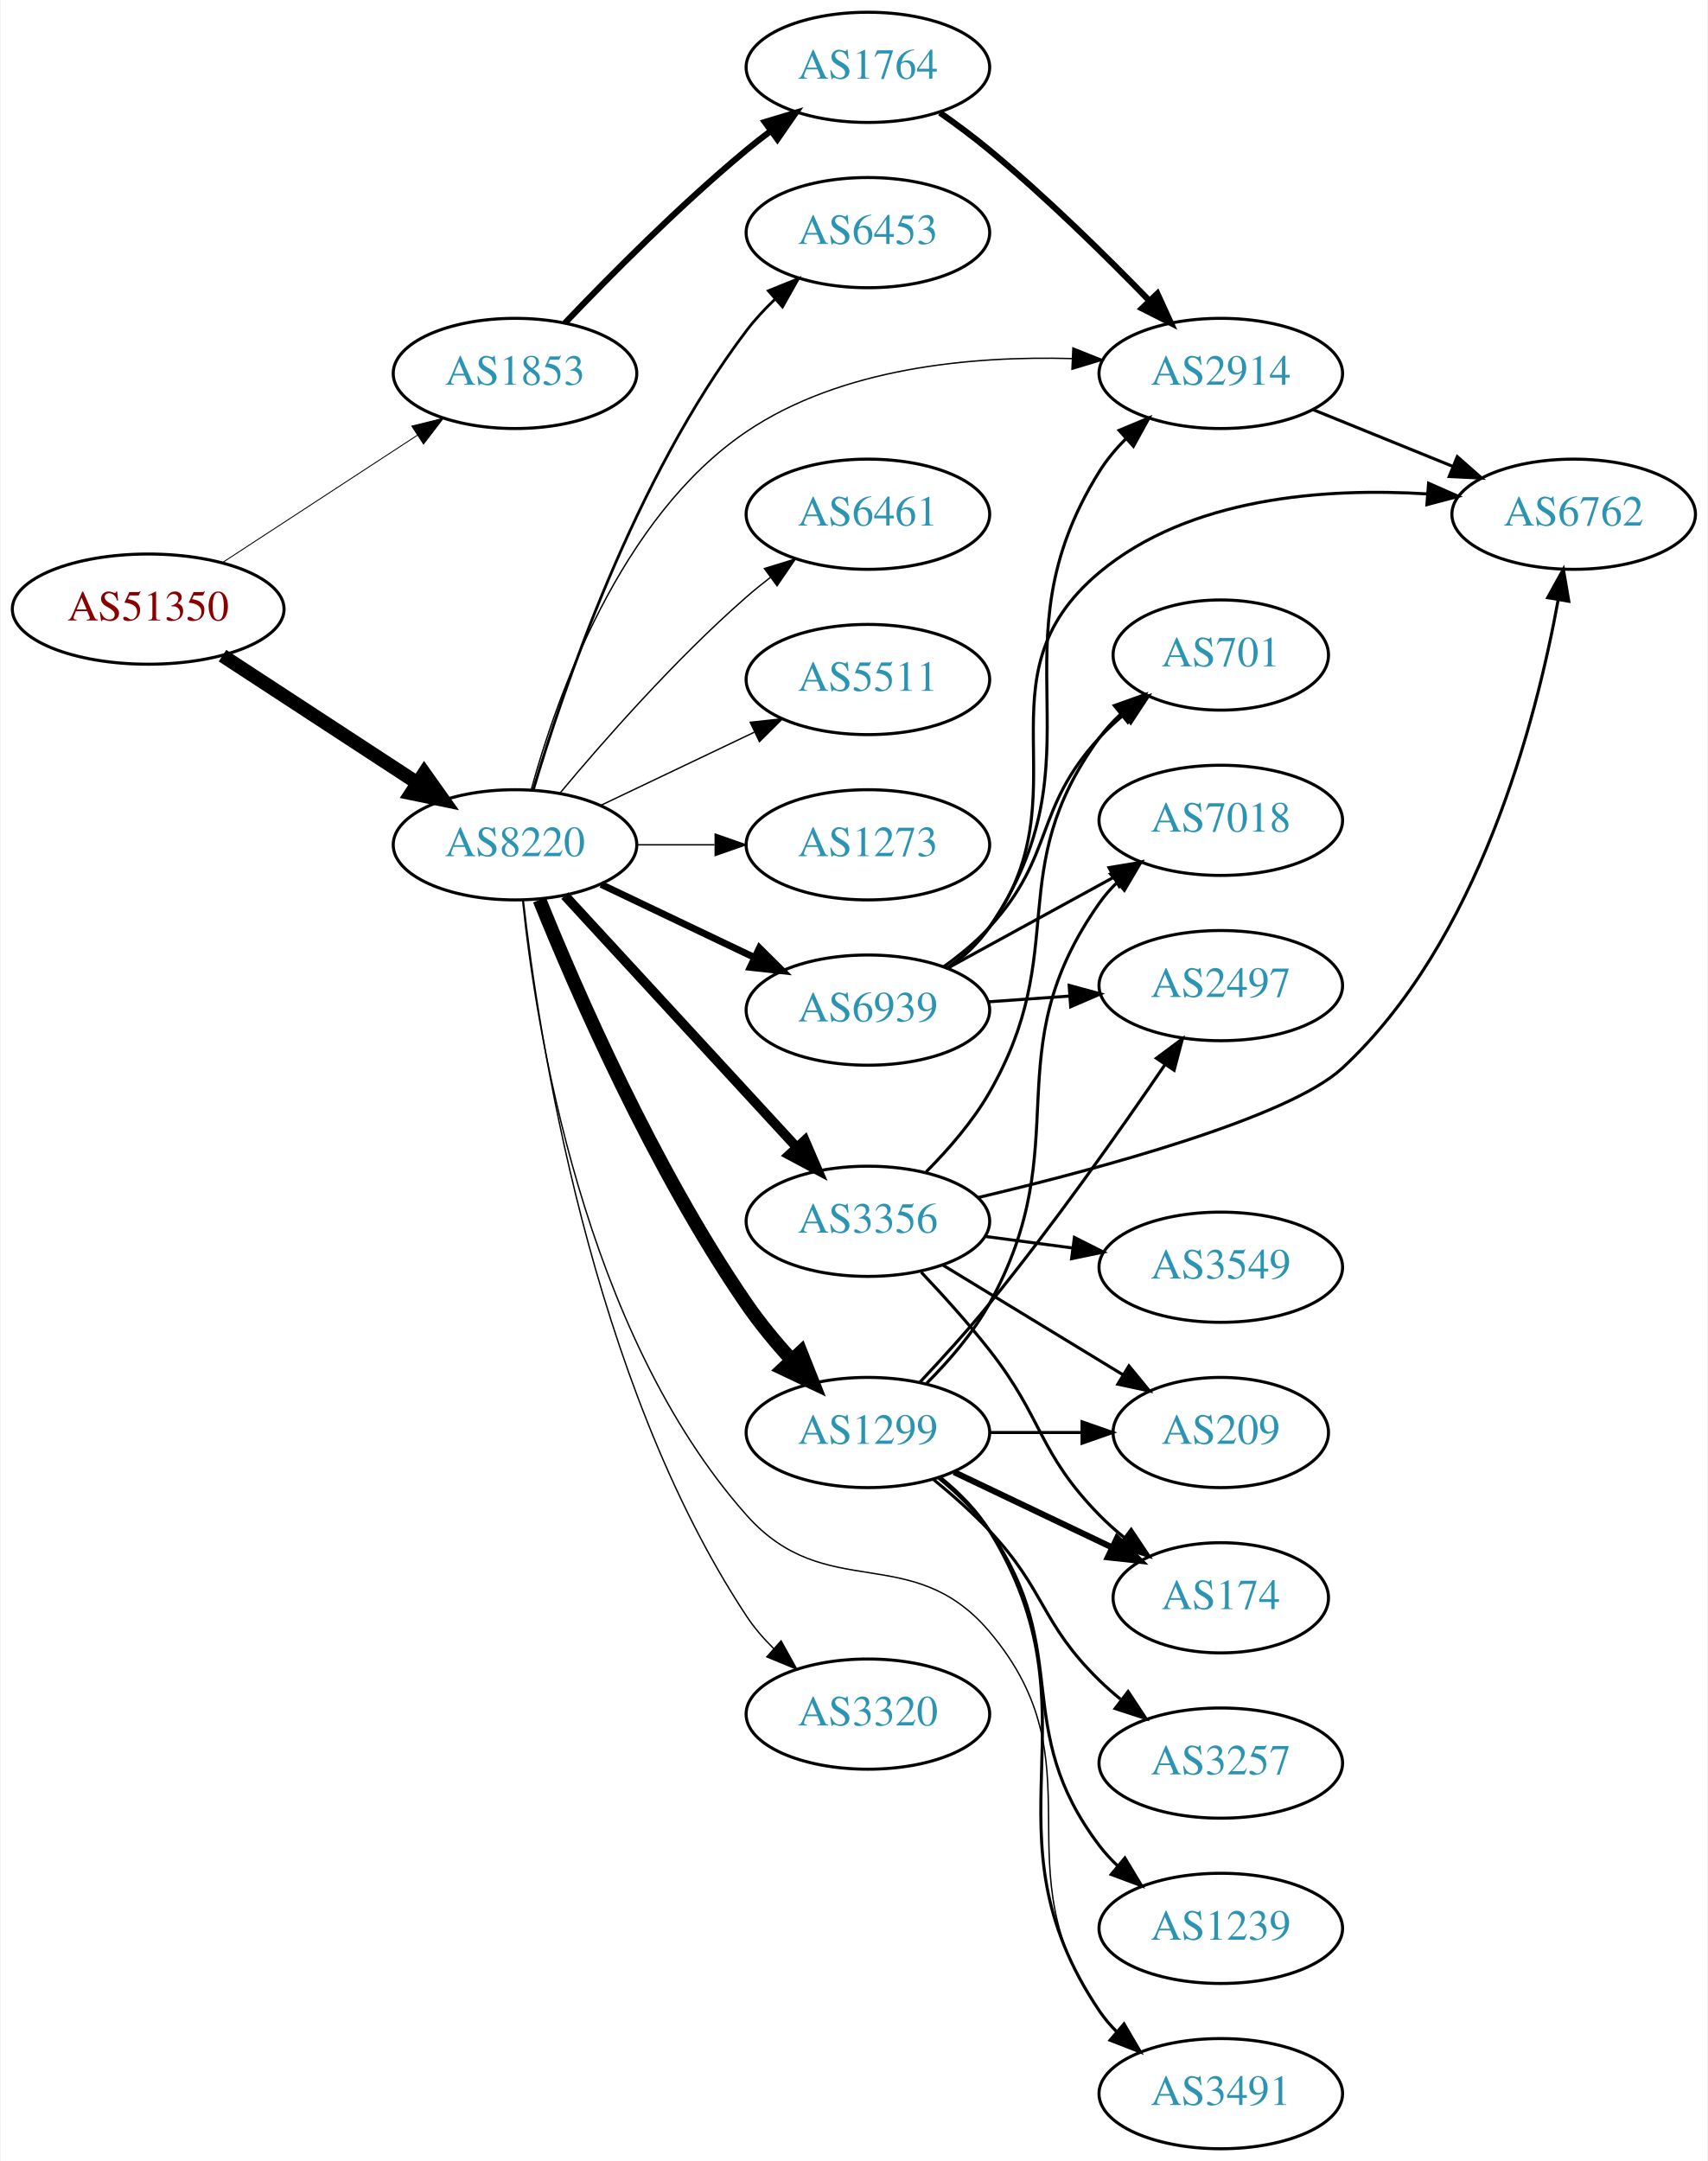
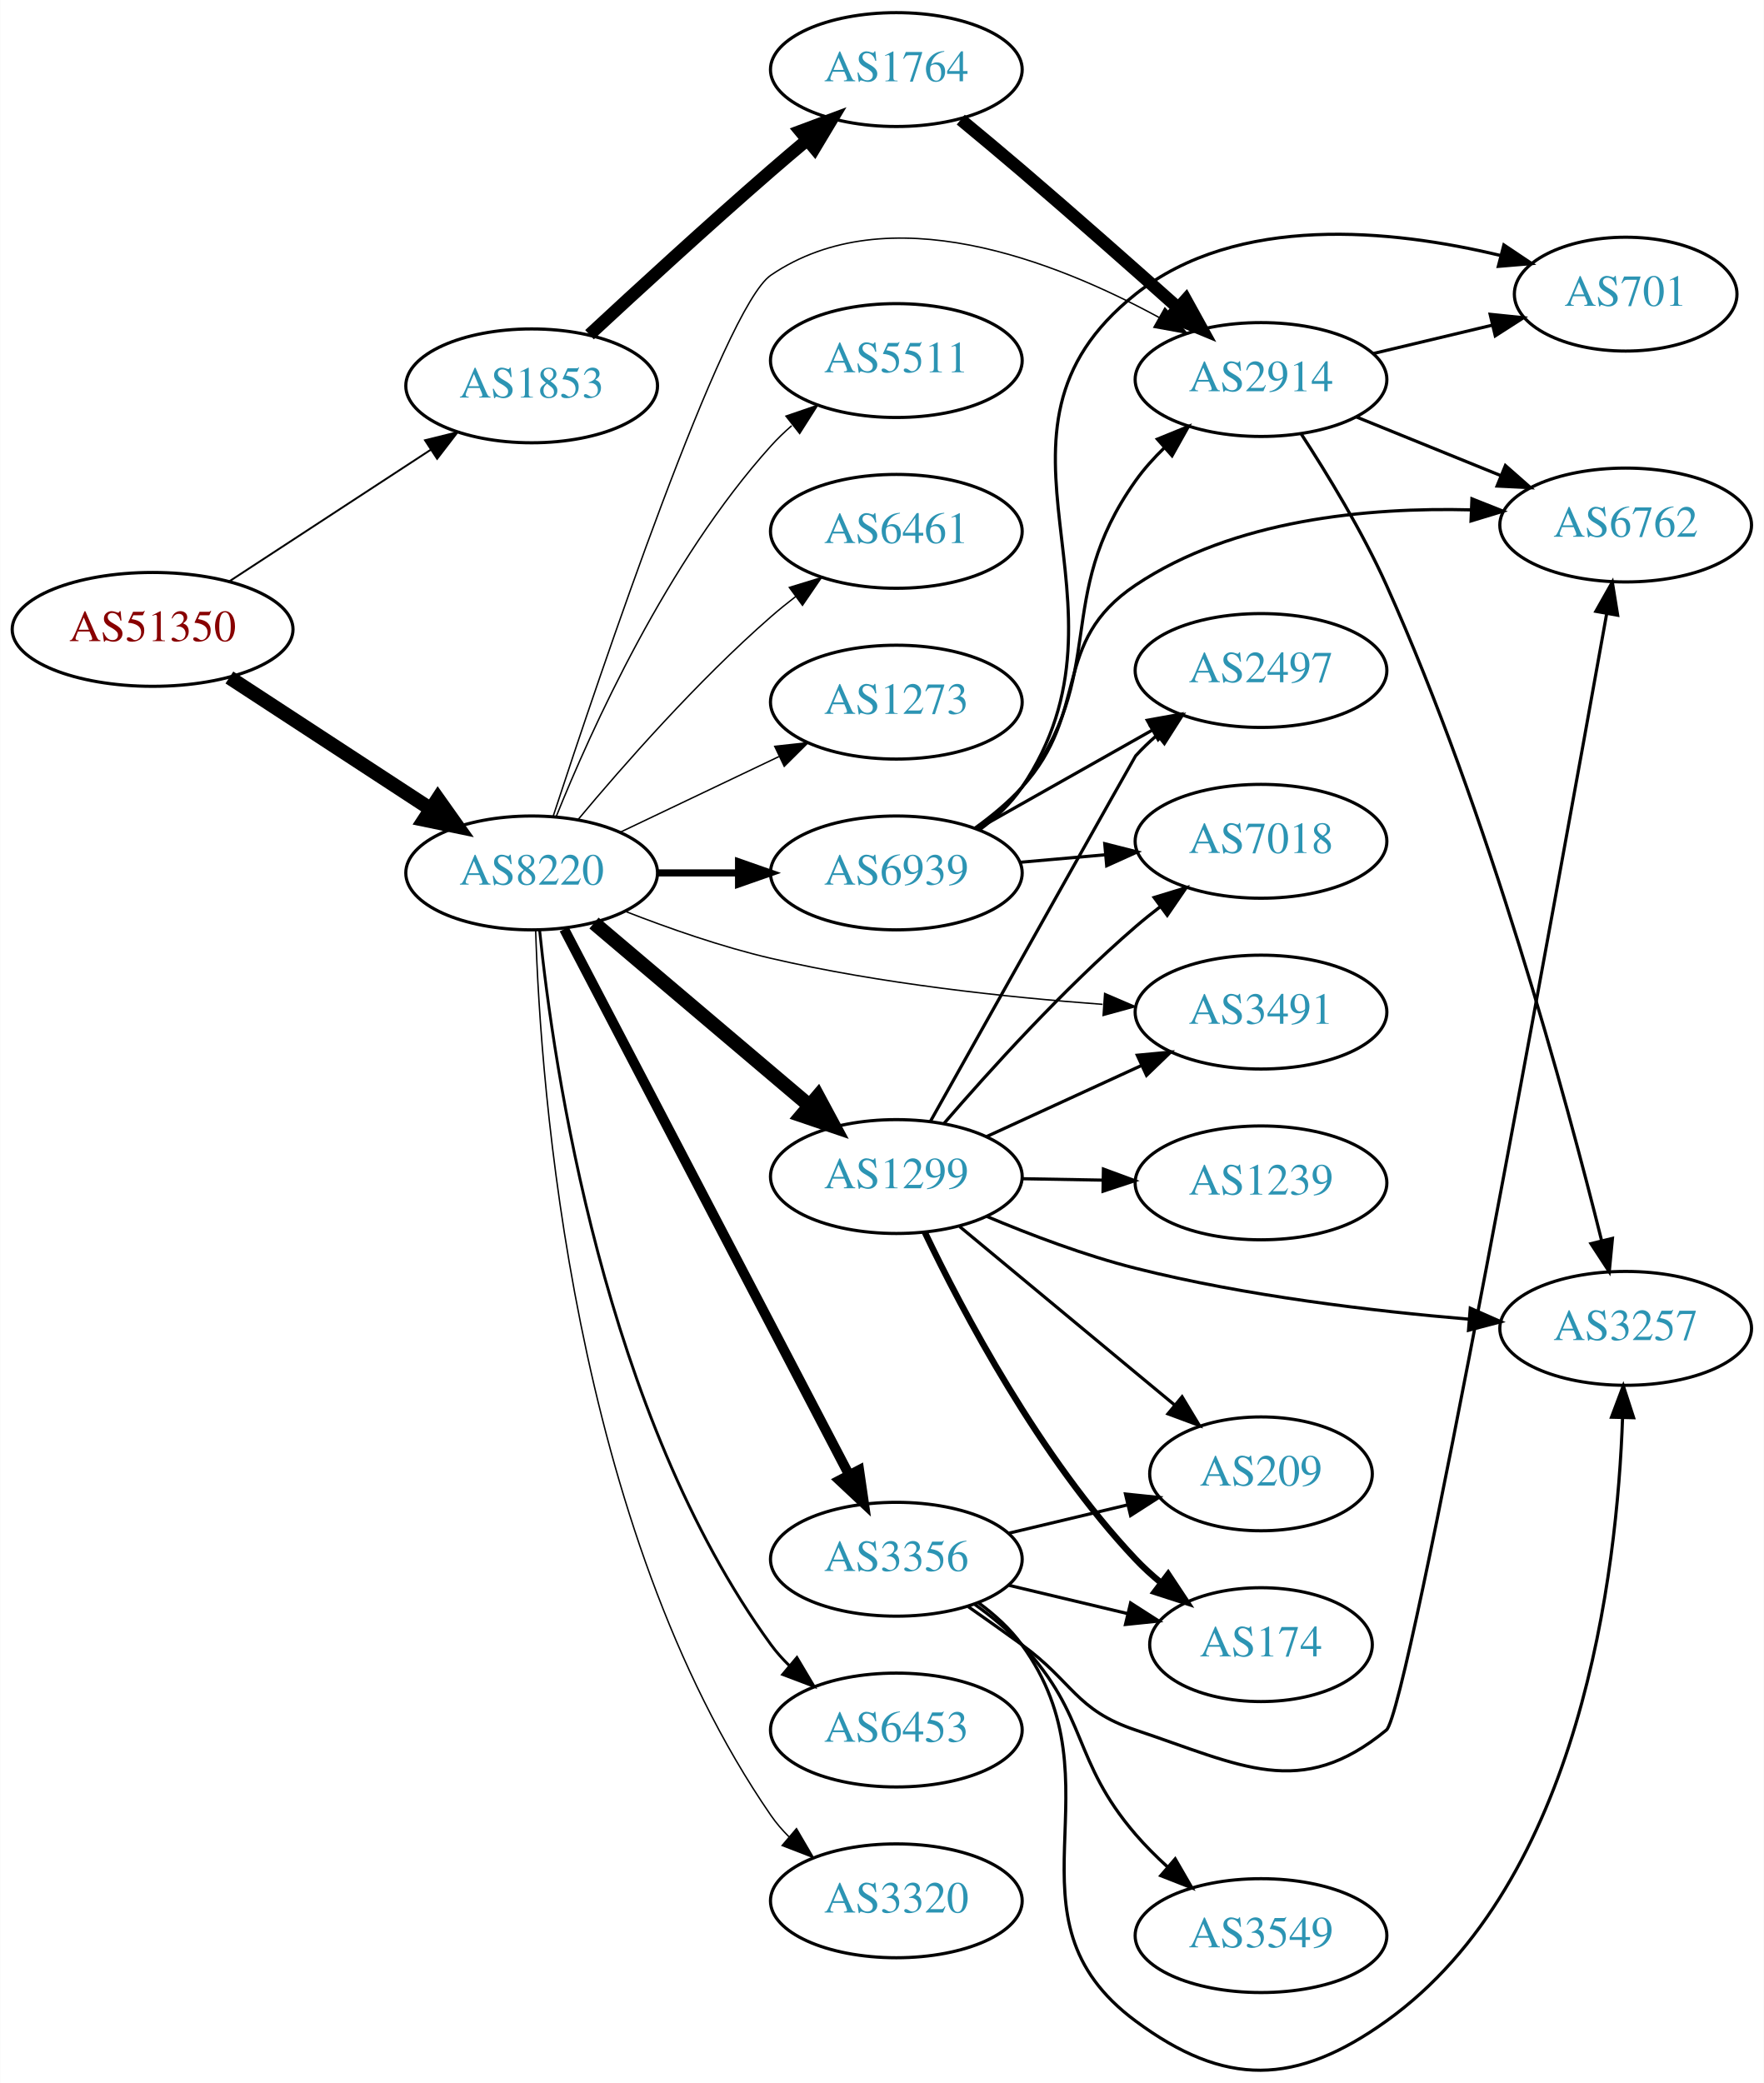
- <svg xmlns="http://www.w3.org/2000/svg" xmlns:xlink="http://www.w3.org/1999/xlink" width="558pt" height="706pt" viewBox="0.00 0.00 557.56 706.00">
-   <g id="graph0" class="graph" transform="scale(1 1) rotate(0) translate(4 702)">
-     <polygon fill="white" stroke="none" points="-4,4 -4,-702 553.564,-702 553.564,4 -4,4" />
+ <svg xmlns="http://www.w3.org/2000/svg" xmlns:xlink="http://www.w3.org/1999/xlink" width="558pt" height="659pt" viewBox="0.00 0.00 557.56 658.60">
+   <g id="graph0" class="graph" transform="scale(1 1) rotate(0) translate(4 654.598)">
+     <polygon fill="white" stroke="none" points="-4,4 -4,-654.598 553.564,-654.598 553.564,4 -4,4" />
    <g id="node1" class="node">
      <g id="a_node1">
        <a xlink:href="/asn/51350" xlink:title="AS51350 ~ Fachhochschule Technikum Wien [AT]">
-           <ellipse fill="#ffffff" stroke="black" cx="44.196" cy="-503" rx="44.393" ry="18" />
-           <text text-anchor="middle" x="44.196" y="-499.3" font-family="Times,serif" font-size="14.00" fill="#880000">AS51350</text>
+           <ellipse fill="#ffffff" stroke="black" cx="44.196" cy="-455.598" rx="44.393" ry="18" />
+           <text text-anchor="middle" x="44.196" y="-451.898" font-family="Times,serif" font-size="14.00" fill="#880000">AS51350</text>
        </a>
      </g>
    </g>
    <g id="node2" class="node">
      <g id="a_node2">
        <a xlink:href="/asn/1853" xlink:title="AS1853 ~ ACOnet Backbone [AT]">
-           <ellipse fill="#ffffff" stroke="black" cx="164.039" cy="-580" rx="39.794" ry="18" />
-           <text text-anchor="middle" x="164.039" y="-576.3" font-family="Times,serif" font-size="14.00" fill="#2c94b3">AS1853</text>
+           <ellipse fill="#ffffff" stroke="black" cx="164.039" cy="-532.598" rx="39.794" ry="18" />
+           <text text-anchor="middle" x="164.039" y="-528.898" font-family="Times,serif" font-size="14.00" fill="#2c94b3">AS1853</text>
        </a>
      </g>
    </g>
    <g id="edge1" class="edge">
-       <path fill="none" stroke="black" stroke-width="0.3" d="M68.478,-518.213C86.708,-530.124 112.229,-546.8 132.163,-559.826" />
-       <polygon fill="black" stroke="black" stroke-width="0.3" points="130.319,-562.801 140.605,-565.341 134.148,-556.941 130.319,-562.801" />
+       <path fill="none" stroke="black" stroke-width="0.6" d="M68.478,-470.811C86.708,-482.723 112.229,-499.399 132.163,-512.424" />
+       <polygon fill="black" stroke="black" stroke-width="0.6" points="130.319,-515.4 140.605,-517.94 134.148,-509.54 130.319,-515.4" />
    </g>
    <g id="node3" class="node">
      <g id="a_node3">
        <a xlink:href="/asn/8220" xlink:title="AS8220 ~ COLT [GB]">
-           <ellipse fill="#ffffff" stroke="black" cx="164.039" cy="-426" rx="39.794" ry="18" />
-           <text text-anchor="middle" x="164.039" y="-422.3" font-family="Times,serif" font-size="14.00" fill="#2c94b3">AS8220</text>
+           <ellipse fill="#ffffff" stroke="black" cx="164.039" cy="-378.598" rx="39.794" ry="18" />
+           <text text-anchor="middle" x="164.039" y="-374.898" font-family="Times,serif" font-size="14.00" fill="#2c94b3">AS8220</text>
        </a>
      </g>
    </g>
    <g id="edge2" class="edge">
-       <path fill="none" stroke="black" stroke-width="4.5" d="M68.478,-487.787C86.708,-475.876 112.229,-459.2 132.163,-446.174" />
-       <polygon fill="black" stroke="black" stroke-width="4.5" points="134.387,-449.425 140.605,-440.659 130.079,-442.832 134.387,-449.425" />
+       <path fill="none" stroke="black" stroke-width="4.5" d="M68.478,-440.386C86.708,-428.474 112.229,-411.798 132.163,-398.773" />
+       <polygon fill="black" stroke="black" stroke-width="4.5" points="134.387,-402.023 140.605,-393.257 130.079,-395.431 134.387,-402.023" />
    </g>
    <g id="node4" class="node">
      <g id="a_node4">
        <a xlink:href="/asn/1764" xlink:title="AS1764 ~ NEXTLAYER-AS [AT]">
-           <ellipse fill="#ffffff" stroke="black" cx="279.332" cy="-680" rx="39.794" ry="18" />
-           <text text-anchor="middle" x="279.332" y="-676.3" font-family="Times,serif" font-size="14.00" fill="#2c94b3">AS1764</text>
+           <ellipse fill="#ffffff" stroke="black" cx="279.332" cy="-632.598" rx="39.794" ry="18" />
+           <text text-anchor="middle" x="279.332" y="-628.898" font-family="Times,serif" font-size="14.00" fill="#2c94b3">AS1764</text>
        </a>
      </g>
    </g>
    <g id="edge3" class="edge">
-       <path fill="none" stroke="black" stroke-width="2" d="M180.344,-596.455C194.957,-611.796 217.913,-634.956 239.685,-653 242.206,-655.089 244.882,-657.184 247.604,-659.233" />
-       <polygon fill="black" stroke="black" stroke-width="2" points="245.65,-662.139 255.797,-665.187 249.765,-656.477 245.65,-662.139" />
+       <path fill="none" stroke="black" stroke-width="4" d="M182.325,-548.772C197.321,-562.7 219.701,-583.239 239.685,-600.598 243.356,-603.787 247.262,-607.106 251.128,-610.347" />
+       <polygon fill="black" stroke="black" stroke-width="4" points="248.99,-613.121 258.917,-616.824 253.466,-607.739 248.99,-613.121" />
    </g>
    <g id="node5" class="node">
      <g id="a_node5">
        <a xlink:href="/asn/2914" xlink:title="AS2914 ~ NTT America, Inc. [US]">
-           <ellipse fill="#ffffff" stroke="black" cx="394.625" cy="-580" rx="39.794" ry="18" />
-           <text text-anchor="middle" x="394.625" y="-576.3" font-family="Times,serif" font-size="14.00" fill="#2c94b3">AS2914</text>
+           <ellipse fill="#ffffff" stroke="black" cx="394.625" cy="-534.598" rx="39.794" ry="18" />
+           <text text-anchor="middle" x="394.625" y="-530.898" font-family="Times,serif" font-size="14.00" fill="#2c94b3">AS2914</text>
        </a>
      </g>
    </g>
    <g id="edge14" class="edge">
-       <path fill="none" stroke="black" stroke-width="0.45" d="M169.34,-444.024C177.486,-473.851 198.189,-532.96 239.685,-561 270.69,-581.951 313.393,-585.755 345.959,-584.855" />
-       <polygon fill="black" stroke="black" stroke-width="0.45" points="346.31,-588.343 356.148,-584.413 346.006,-581.349 346.31,-588.343" />
+       <path fill="none" stroke="black" stroke-width="0.45" d="M170.857,-396.571C185.672,-441.788 224.699,-557.405 239.685,-567.598 276.663,-592.751 329.255,-572.272 362.398,-554.216" />
+       <polygon fill="black" stroke="black" stroke-width="0.45" points="364.227,-557.203 371.202,-549.227 360.776,-551.113 364.227,-557.203" />
+     </g>
+     <g id="node9" class="node">
+       <g id="a_node9">
+         <a xlink:href="/asn/1299" xlink:title="AS1299 ~ Telia Carrier [EU]">
+           <ellipse fill="#ffffff" stroke="black" cx="279.332" cy="-282.598" rx="39.794" ry="18" />
+           <text text-anchor="middle" x="279.332" y="-278.898" font-family="Times,serif" font-size="14.00" fill="#2c94b3">AS1299</text>
+         </a>
+       </g>
+     </g>
+     <g id="edge8" class="edge">
+       <path fill="none" stroke="black" stroke-width="4.5" d="M183.747,-362.746C202.278,-347.043 230.835,-322.845 251.724,-305.145" />
+       <polygon fill="black" stroke="black" stroke-width="4.5" points="254.512,-307.943 259.596,-298.474 249.421,-301.935 254.512,-307.943" />
+     </g>
+     <g id="node10" class="node">
+       <g id="a_node10">
+         <a xlink:href="/asn/3356" xlink:title="AS3356 ~ Level 3 Parent, LLC [US]">
+           <ellipse fill="#ffffff" stroke="black" cx="279.332" cy="-161.598" rx="39.794" ry="18" />
+           <text text-anchor="middle" x="279.332" y="-157.898" font-family="Times,serif" font-size="14.00" fill="#2c94b3">AS3356</text>
+         </a>
+       </g>
+     </g>
+     <g id="edge9" class="edge">
+       <path fill="none" stroke="black" stroke-width="3.15" d="M174.31,-360.84C194.193,-322.757 241.025,-233.055 264.463,-188.162" />
+       <polygon fill="black" stroke="black" stroke-width="3.15" points="267.566,-189.782 269.091,-179.297 261.36,-186.542 267.566,-189.782" />
+     </g>
+     <g id="node11" class="node">
+       <g id="a_node11">
+         <a xlink:href="/asn/6453" xlink:title="AS6453 ~ TATA COMMUNICATIONS (AMERICA) INC [US]">
+           <ellipse fill="#ffffff" stroke="black" cx="279.332" cy="-107.598" rx="39.794" ry="18" />
+           <text text-anchor="middle" x="279.332" y="-103.898" font-family="Times,serif" font-size="14.00" fill="#2c94b3">AS6453</text>
+         </a>
+       </g>
+     </g>
+     <g id="edge10" class="edge">
+       <path fill="none" stroke="black" stroke-width="0.9" d="M166.542,-360.587C170.921,-317.59 186.913,-207.139 239.685,-134.598 241.4,-132.241 243.387,-130.016 245.535,-127.933" />
+       <polygon fill="black" stroke="black" stroke-width="0.9" points="247.897,-130.521 253.308,-121.412 243.398,-125.158 247.897,-130.521" />
+     </g>
+     <g id="node12" class="node">
+       <g id="a_node12">
+         <a xlink:href="/asn/3320" xlink:title="AS3320 ~ DTAG [DE]">
+           <ellipse fill="#ffffff" stroke="black" cx="279.332" cy="-53.598" rx="39.794" ry="18" />
+           <text text-anchor="middle" x="279.332" y="-49.898" font-family="Times,serif" font-size="14.00" fill="#2c94b3">AS3320</text>
+         </a>
+       </g>
+     </g>
+     <g id="edge11" class="edge">
+       <path fill="none" stroke="black" stroke-width="0.45" d="M165.301,-360.377C166.855,-310.913 176.904,-171.736 239.685,-80.598 241.339,-78.197 243.281,-75.941 245.399,-73.837" />
+       <polygon fill="black" stroke="black" stroke-width="0.45" points="247.765,-76.42 253.115,-67.275 243.23,-71.088 247.765,-76.42" />
+     </g>
+     <g id="node13" class="node">
+       <g id="a_node13">
+         <a xlink:href="/asn/5511" xlink:title="AS5511 ~ Orange S.A. [FR]">
+           <ellipse fill="#ffffff" stroke="black" cx="279.332" cy="-540.598" rx="39.794" ry="18" />
+           <text text-anchor="middle" x="279.332" y="-536.898" font-family="Times,serif" font-size="14.00" fill="#2c94b3">AS5511</text>
+         </a>
+       </g>
+     </g>
+     <g id="edge12" class="edge">
+       <path fill="none" stroke="black" stroke-width="0.45" d="M171.786,-396.385C182.837,-423.841 206.891,-477.176 239.685,-513.598 241.688,-515.822 243.906,-517.962 246.239,-519.995" />
+       <polygon fill="black" stroke="black" stroke-width="0.45" points="244.437,-523.032 254.458,-526.472 248.769,-517.533 244.437,-523.032" />
+     </g>
+     <g id="node14" class="node">
+       <g id="a_node14">
+         <a xlink:href="/asn/6461" xlink:title="AS6461 ~ Zayo Bandwidth [US]">
+           <ellipse fill="#ffffff" stroke="black" cx="279.332" cy="-486.598" rx="39.794" ry="18" />
+           <text text-anchor="middle" x="279.332" y="-482.898" font-family="Times,serif" font-size="14.00" fill="#2c94b3">AS6461</text>
+         </a>
+       </g>
+     </g>
+     <g id="edge13" class="edge">
+       <path fill="none" stroke="black" stroke-width="0.45" d="M178.669,-395.415C192.951,-412.528 216.498,-439.343 239.685,-459.598 242.151,-461.752 244.789,-463.892 247.487,-465.97" />
+       <polygon fill="black" stroke="black" stroke-width="0.45" points="245.512,-468.862 255.641,-471.969 249.66,-463.224 245.512,-468.862" />
+     </g>
+     <g id="node15" class="node">
+       <g id="a_node15">
+         <a xlink:href="/asn/1273" xlink:title="AS1273 ~ Vodafone Group PLC [EU]">
+           <ellipse fill="#ffffff" stroke="black" cx="279.332" cy="-432.598" rx="39.794" ry="18" />
+           <text text-anchor="middle" x="279.332" y="-428.898" font-family="Times,serif" font-size="14.00" fill="#2c94b3">AS1273</text>
+         </a>
+       </g>
+     </g>
+     <g id="edge15" class="edge">
+       <path fill="none" stroke="black" stroke-width="0.45" d="M192.175,-391.533C207.169,-398.679 225.99,-407.65 242.213,-415.383" />
+       <polygon fill="black" stroke="black" stroke-width="0.45" points="240.884,-418.626 251.417,-419.77 243.895,-412.307 240.884,-418.626" />
+     </g>
+     <g id="node16" class="node">
+       <g id="a_node16">
+         <a xlink:href="/asn/6939" xlink:title="AS6939 ~ Hurricane Electric LLC [US]">
+           <ellipse fill="#ffffff" stroke="black" cx="279.332" cy="-378.598" rx="39.794" ry="18" />
+           <text text-anchor="middle" x="279.332" y="-374.898" font-family="Times,serif" font-size="14.00" fill="#2c94b3">AS6939</text>
+         </a>
+       </g>
+     </g>
+     <g id="edge16" class="edge">
+       <path fill="none" stroke="black" stroke-width="2.25" d="M203.711,-378.598C211.914,-378.598 220.678,-378.598 229.21,-378.598" />
+       <polygon fill="black" stroke="black" stroke-width="2.25" points="229.449,-382.098 239.449,-378.598 229.449,-375.098 229.449,-382.098" />
+     </g>
+     <g id="node17" class="node">
+       <g id="a_node17">
+         <a xlink:href="/asn/3491" xlink:title="AS3491 ~ PCCW Global, Inc. [US]">
+           <ellipse fill="#ffffff" stroke="black" cx="394.625" cy="-334.598" rx="39.794" ry="18" />
+           <text text-anchor="middle" x="394.625" y="-330.898" font-family="Times,serif" font-size="14.00" fill="#2c94b3">AS3491</text>
+         </a>
+       </g>
+     </g>
+     <g id="edge17" class="edge">
+       <path fill="none" stroke="black" stroke-width="0.45" d="M193.625,-366.455C207.328,-361.103 224.115,-355.22 239.685,-351.598 274.24,-343.561 314.068,-339.293 344.554,-337.044" />
+       <polygon fill="black" stroke="black" stroke-width="0.45" points="345.188,-340.508 354.924,-336.329 344.707,-333.525 345.188,-340.508" />
+     </g>
+     <g id="edge4" class="edge">
+       <path fill="none" stroke="black" stroke-width="4" d="M299.699,-616.769C305.893,-611.651 312.757,-605.922 318.978,-600.598 335.613,-586.364 354.044,-570.073 368.43,-557.237" />
+       <polygon fill="black" stroke="black" stroke-width="4" points="370.847,-559.772 375.969,-550.497 366.182,-554.553 370.847,-559.772" />
+     </g>
+     <g id="node6" class="node">
+       <g id="a_node6">
+         <a xlink:href="/asn/3257" xlink:title="AS3257 ~ GTT [DE]">
+           <ellipse fill="#ffffff" stroke="black" cx="509.918" cy="-234.598" rx="39.794" ry="18" />
+           <text text-anchor="middle" x="509.918" y="-230.898" font-family="Times,serif" font-size="14.00" fill="#2c94b3">AS3257</text>
+         </a>
+       </g>
+     </g>
+     <g id="edge5" class="edge">
+       <path fill="none" stroke="black" d="M407.248,-517.527C415.58,-504.745 426.635,-486.606 434.271,-469.598 466.653,-397.472 491.164,-307.1 502.307,-262.351" />
+       <polygon fill="black" stroke="black" points="505.739,-263.048 504.726,-252.501 498.941,-261.378 505.739,-263.048" />
    </g>
    <g id="node7" class="node">
      <g id="a_node7">
-         <a xlink:href="/asn/1299" xlink:title="AS1299 ~ Telia Carrier [EU]">
-           <ellipse fill="#ffffff" stroke="black" cx="279.332" cy="-234" rx="39.794" ry="18" />
-           <text text-anchor="middle" x="279.332" y="-230.3" font-family="Times,serif" font-size="14.00" fill="#2c94b3">AS1299</text>
+         <a xlink:href="/asn/701" xlink:title="AS701 ~ UUNET [US]">
+           <ellipse fill="#ffffff" stroke="black" cx="509.918" cy="-561.598" rx="35.194" ry="18" />
+           <text text-anchor="middle" x="509.918" y="-557.898" font-family="Times,serif" font-size="14.00" fill="#2c94b3">AS701</text>
        </a>
      </g>
    </g>
    <g id="edge6" class="edge">
-       <path fill="none" stroke="black" stroke-width="4.5" d="M172.039,-408.015C183.779,-378.923 209.176,-320.328 239.685,-276 244.011,-269.715 249.231,-263.411 254.415,-257.668" />
-       <polygon fill="black" stroke="black" stroke-width="4.5" points="257.412,-260.229 261.377,-250.239 251.666,-254.844 257.412,-260.229" />
+       <path fill="none" stroke="black" d="M430.232,-542.846C442.026,-545.657 455.331,-548.828 467.599,-551.751" />
+       <polygon fill="black" stroke="black" points="467.065,-555.222 477.604,-554.136 468.687,-548.413 467.065,-555.222" />
    </g>
    <g id="node8" class="node">
      <g id="a_node8">
-         <a xlink:href="/asn/3356" xlink:title="AS3356 ~ Level 3 Parent, LLC [US]">
-           <ellipse fill="#ffffff" stroke="black" cx="279.332" cy="-303" rx="39.794" ry="18" />
-           <text text-anchor="middle" x="279.332" y="-299.3" font-family="Times,serif" font-size="14.00" fill="#2c94b3">AS3356</text>
+         <a xlink:href="/asn/6762" xlink:title="AS6762 ~ TELECOM ITALIA SPARKLE S.p.A. [IT]">
+           <ellipse fill="#ffffff" stroke="black" cx="509.918" cy="-488.598" rx="39.794" ry="18" />
+           <text text-anchor="middle" x="509.918" y="-484.898" font-family="Times,serif" font-size="14.00" fill="#2c94b3">AS6762</text>
        </a>
      </g>
    </g>
    <g id="edge7" class="edge">
-       <path fill="none" stroke="black" stroke-width="3.15" d="M180.318,-409.412C199.829,-388.229 233.737,-351.416 256.108,-327.128" />
-       <polygon fill="black" stroke="black" stroke-width="3.15" points="258.732,-329.445 262.933,-319.718 253.583,-324.702 258.732,-329.445" />
-     </g>
-     <g id="node9" class="node">
-       <g id="a_node9">
-         <a xlink:href="/asn/3320" xlink:title="AS3320 ~ DTAG [DE]">
-           <ellipse fill="#ffffff" stroke="black" cx="279.332" cy="-142" rx="39.794" ry="18" />
-           <text text-anchor="middle" x="279.332" y="-138.3" font-family="Times,serif" font-size="14.00" fill="#2c94b3">AS3320</text>
-         </a>
-       </g>
-     </g>
-     <g id="edge8" class="edge">
-       <path fill="none" stroke="black" stroke-width="0.45" d="M166.749,-408.008C171.614,-364.463 188.645,-251.296 239.685,-174 242.183,-170.218 245.261,-166.651 248.582,-163.369" />
-       <polygon fill="black" stroke="black" stroke-width="0.45" points="250.969,-165.93 256.106,-156.663 246.311,-160.704 250.969,-165.93" />
-     </g>
-     <g id="node10" class="node">
-       <g id="a_node10">
-         <a xlink:href="/asn/6453" xlink:title="AS6453 ~ TATA COMMUNICATIONS (AMERICA) INC [US]">
-           <ellipse fill="#ffffff" stroke="black" cx="279.332" cy="-626" rx="39.794" ry="18" />
-           <text text-anchor="middle" x="279.332" y="-622.3" font-family="Times,serif" font-size="14.00" fill="#2c94b3">AS6453</text>
-         </a>
-       </g>
-     </g>
-     <g id="edge9" class="edge">
-       <path fill="none" stroke="black" stroke-width="0.9" d="M169.984,-443.851C179.554,-476.177 202.954,-545.549 239.685,-594 242.423,-597.612 245.645,-601.077 249.04,-604.307" />
-       <polygon fill="black" stroke="black" stroke-width="0.9" points="246.805,-607.002 256.631,-610.965 251.421,-601.74 246.805,-607.002" />
-     </g>
-     <g id="node11" class="node">
-       <g id="a_node11">
-         <a xlink:href="/asn/6461" xlink:title="AS6461 ~ Zayo Bandwidth [US]">
-           <ellipse fill="#ffffff" stroke="black" cx="279.332" cy="-534" rx="39.794" ry="18" />
-           <text text-anchor="middle" x="279.332" y="-530.3" font-family="Times,serif" font-size="14.00" fill="#2c94b3">AS6461</text>
-         </a>
-       </g>
-     </g>
-     <g id="edge10" class="edge">
-       <path fill="none" stroke="black" stroke-width="0.45" d="M178.669,-442.817C192.951,-459.929 216.498,-486.745 239.685,-507 242.151,-509.154 244.789,-511.294 247.487,-513.372" />
-       <polygon fill="black" stroke="black" stroke-width="0.45" points="245.512,-516.264 255.641,-519.37 249.66,-510.625 245.512,-516.264" />
-     </g>
-     <g id="node12" class="node">
-       <g id="a_node12">
-         <a xlink:href="/asn/5511" xlink:title="AS5511 ~ Orange S.A. [FR]">
-           <ellipse fill="#ffffff" stroke="black" cx="279.332" cy="-480" rx="39.794" ry="18" />
-           <text text-anchor="middle" x="279.332" y="-476.3" font-family="Times,serif" font-size="14.00" fill="#2c94b3">AS5511</text>
-         </a>
-       </g>
-     </g>
-     <g id="edge11" class="edge">
-       <path fill="none" stroke="black" stroke-width="0.45" d="M192.175,-438.934C207.169,-446.081 225.99,-455.052 242.213,-462.785" />
-       <polygon fill="black" stroke="black" stroke-width="0.45" points="240.884,-466.028 251.417,-467.171 243.895,-459.709 240.884,-466.028" />
-     </g>
-     <g id="node13" class="node">
-       <g id="a_node13">
-         <a xlink:href="/asn/6939" xlink:title="AS6939 ~ Hurricane Electric LLC [US]">
-           <ellipse fill="#ffffff" stroke="black" cx="279.332" cy="-372" rx="39.794" ry="18" />
-           <text text-anchor="middle" x="279.332" y="-368.3" font-family="Times,serif" font-size="14.00" fill="#2c94b3">AS6939</text>
-         </a>
-       </g>
-     </g>
-     <g id="edge12" class="edge">
-       <path fill="none" stroke="black" stroke-width="2.25" d="M192.175,-413.066C207.169,-405.919 225.99,-396.948 242.213,-389.215" />
-       <polygon fill="black" stroke="black" stroke-width="2.25" points="243.895,-392.291 251.417,-384.829 240.884,-385.972 243.895,-392.291" />
-     </g>
-     <g id="node14" class="node">
-       <g id="a_node14">
-         <a xlink:href="/asn/1273" xlink:title="AS1273 ~ RIPE Network Coordination Centre [NL]">
-           <ellipse fill="#ffffff" stroke="black" cx="279.332" cy="-426" rx="39.794" ry="18" />
-           <text text-anchor="middle" x="279.332" y="-422.3" font-family="Times,serif" font-size="14.00" fill="#2c94b3">AS1273</text>
-         </a>
-       </g>
-     </g>
-     <g id="edge13" class="edge">
-       <path fill="none" stroke="black" stroke-width="0.45" d="M203.711,-426C211.914,-426 220.678,-426 229.21,-426" />
-       <polygon fill="black" stroke="black" stroke-width="0.45" points="229.449,-429.5 239.449,-426 229.449,-422.5 229.449,-429.5" />
-     </g>
-     <g id="node15" class="node">
-       <g id="a_node15">
-         <a xlink:href="/asn/3491" xlink:title="AS3491 ~ PCCW Global, Inc. [US]">
-           <ellipse fill="#ffffff" stroke="black" cx="394.625" cy="-18" rx="39.794" ry="18" />
-           <text text-anchor="middle" x="394.625" y="-14.3" font-family="Times,serif" font-size="14.00" fill="#2c94b3">AS3491</text>
-         </a>
-       </g>
-     </g>
-     <g id="edge15" class="edge">
-       <path fill="none" stroke="black" stroke-width="0.45" d="M166.534,-407.769C170.785,-366.947 186.338,-267.069 239.685,-207 265.635,-177.78 293.706,-198.808 318.978,-169 356.089,-125.228 321.552,-91.647 354.978,-45 356.676,-42.63 358.651,-40.397 360.791,-38.308" />
-       <polygon fill="black" stroke="black" stroke-width="0.45" points="363.154,-40.894 368.548,-31.775 358.644,-35.54 363.154,-40.894" />
-     </g>
-     <g id="edge4" class="edge">
-       <path fill="none" stroke="black" stroke-width="2" d="M302.866,-665.187C308.272,-661.382 313.937,-657.178 318.978,-653 337.518,-637.635 356.918,-618.559 371.292,-603.761" />
-       <polygon fill="black" stroke="black" stroke-width="2" points="373.909,-606.088 378.319,-596.455 368.864,-601.236 373.909,-606.088" />
-     </g>
-     <g id="node6" class="node">
-       <g id="a_node6">
-         <a xlink:href="/asn/6762" xlink:title="AS6762 ~ TELECOM ITALIA SPARKLE S.p.A. [IT]">
-           <ellipse fill="#ffffff" stroke="black" cx="509.918" cy="-534" rx="39.794" ry="18" />
-           <text text-anchor="middle" x="509.918" y="-530.3" font-family="Times,serif" font-size="14.00" fill="#2c94b3">AS6762</text>
-         </a>
-       </g>
-     </g>
-     <g id="edge5" class="edge">
-       <path fill="none" stroke="black" d="M424.8,-568.154C438.676,-562.52 455.453,-555.708 470.362,-549.654" />
-       <polygon fill="black" stroke="black" points="471.892,-552.811 479.841,-545.806 469.259,-546.325 471.892,-552.811" />
-     </g>
-     <g id="edge16" class="edge">
-       <path fill="none" stroke="black" d="M303.222,-219.176C309.133,-214.347 314.956,-208.526 318.978,-202 356.537,-141.055 314.959,-104.358 354.978,-45 356.608,-42.582 358.533,-40.315 360.639,-38.202" />
-       <polygon fill="black" stroke="black" points="363.006,-40.783 368.331,-31.624 358.456,-35.463 363.006,-40.783" />
-     </g>
-     <g id="node16" class="node">
-       <g id="a_node16">
-         <a xlink:href="/asn/209" xlink:title="AS209 ~ CenturyLink Communications, LLC [US]">
-           <ellipse fill="#ffffff" stroke="black" cx="394.625" cy="-234" rx="35.194" ry="18" />
-           <text text-anchor="middle" x="394.625" y="-230.3" font-family="Times,serif" font-size="14.00" fill="#2c94b3">AS209</text>
-         </a>
-       </g>
-     </g>
-     <g id="edge17" class="edge">
-       <path fill="none" stroke="black" d="M319.004,-234C328.709,-234 339.2,-234 349.163,-234" />
-       <polygon fill="black" stroke="black" points="349.299,-237.5 359.299,-234 349.299,-230.5 349.299,-237.5" />
-     </g>
-     <g id="node17" class="node">
-       <g id="a_node17">
-         <a xlink:href="/asn/2497" xlink:title="AS2497 ~ Internet Initiative Japan Inc. [JP]">
-           <ellipse fill="#ffffff" stroke="black" cx="394.625" cy="-380" rx="39.794" ry="18" />
-           <text text-anchor="middle" x="394.625" y="-376.3" font-family="Times,serif" font-size="14.00" fill="#2c94b3">AS2497</text>
-         </a>
-       </g>
+       <path fill="none" stroke="black" d="M424.8,-522.752C438.676,-517.118 455.453,-510.306 470.362,-504.253" />
+       <polygon fill="black" stroke="black" points="471.892,-507.409 479.841,-500.404 469.259,-500.924 471.892,-507.409" />
    </g>
    <g id="edge18" class="edge">
-       <path fill="none" stroke="black" d="M296.23,-250.345C303.404,-257.952 311.847,-267.239 318.978,-276 339.848,-301.64 361.667,-332.596 376.286,-354.034" />
-       <polygon fill="black" stroke="black" points="373.58,-356.28 382.087,-362.596 379.376,-352.354 373.58,-356.28" />
+       <path fill="none" stroke="black" d="M307.8,-270.043C321.677,-264.189 338.934,-257.638 354.978,-253.598 389.701,-244.855 429.883,-240.069 460.487,-237.487" />
+       <polygon fill="black" stroke="black" points="460.785,-240.975 470.476,-236.694 460.23,-233.997 460.785,-240.975" />
+     </g>
+     <g id="edge20" class="edge">
+       <path fill="none" stroke="black" d="M307.757,-295.186C322.537,-301.97 340.973,-310.432 356.969,-317.774" />
+       <polygon fill="black" stroke="black" points="355.511,-320.956 366.059,-321.946 358.431,-314.594 355.511,-320.956" />
    </g>
    <g id="node18" class="node">
      <g id="a_node18">
-         <a xlink:href="/asn/3257" xlink:title="AS3257 ~ GTT [DE]">
-           <ellipse fill="#ffffff" stroke="black" cx="394.625" cy="-126" rx="39.794" ry="18" />
-           <text text-anchor="middle" x="394.625" y="-122.3" font-family="Times,serif" font-size="14.00" fill="#2c94b3">AS3257</text>
+         <a xlink:href="/asn/2497" xlink:title="AS2497 ~ Internet Initiative Japan Inc. [JP]">
+           <ellipse fill="#ffffff" stroke="black" cx="394.625" cy="-442.598" rx="39.794" ry="18" />
+           <text text-anchor="middle" x="394.625" y="-438.898" font-family="Times,serif" font-size="14.00" fill="#2c94b3">AS2497</text>
        </a>
      </g>
    </g>
    <g id="edge19" class="edge">
-       <path fill="none" stroke="black" d="M300.82,-218.604C306.94,-213.601 313.478,-207.829 318.978,-202 337.525,-182.346 335.643,-171.88 354.978,-153 357.119,-150.909 359.437,-148.865 361.837,-146.897" />
-       <polygon fill="black" stroke="black" points="364.348,-149.384 370.18,-140.539 360.105,-143.817 364.348,-149.384" />
+       <path fill="none" stroke="black" d="M290.048,-299.939C310.2,-335.9 354.703,-415.295 354.978,-415.598 356.988,-417.816 359.211,-419.951 361.547,-421.981" />
+       <polygon fill="black" stroke="black" points="359.749,-425.02 369.772,-428.452 364.077,-419.518 359.749,-425.02" />
    </g>
    <g id="node19" class="node">
      <g id="a_node19">
        <a xlink:href="/asn/7018" xlink:title="AS7018 ~ AT&amp;T Services, Inc. [US]">
-           <ellipse fill="#ffffff" stroke="black" cx="394.625" cy="-434" rx="39.794" ry="18" />
-           <text text-anchor="middle" x="394.625" y="-430.3" font-family="Times,serif" font-size="14.00" fill="#2c94b3">AS7018</text>
-         </a>
-       </g>
-     </g>
-     <g id="edge20" class="edge">
-       <path fill="none" stroke="black" d="M298.549,-250.098C305.817,-257.371 313.695,-266.466 318.978,-276 348.244,-328.814 320.161,-357.668 354.978,-407 356.659,-409.382 358.621,-411.624 360.753,-413.719" />
-       <polygon fill="black" stroke="black" points="358.597,-416.48 368.494,-420.264 363.117,-411.135 358.597,-416.48" />
+           <ellipse fill="#ffffff" stroke="black" cx="394.625" cy="-388.598" rx="39.794" ry="18" />
+           <text text-anchor="middle" x="394.625" y="-384.898" font-family="Times,serif" font-size="14.00" fill="#2c94b3">AS7018</text>
+         </a>
+       </g>
+     </g>
+     <g id="edge21" class="edge">
+       <path fill="none" stroke="black" d="M294.306,-299.275C308.674,-315.949 332.117,-341.878 354.978,-361.598 357.457,-363.737 360.105,-365.866 362.808,-367.937" />
+       <polygon fill="black" stroke="black" points="360.838,-370.833 370.972,-373.925 364.979,-365.188 360.838,-370.833" />
    </g>
    <g id="node20" class="node">
      <g id="a_node20">
-         <a xlink:href="/asn/1239" xlink:title="AS1239 ~ Sprint [US]">
-           <ellipse fill="#ffffff" stroke="black" cx="394.625" cy="-72" rx="39.794" ry="18" />
-           <text text-anchor="middle" x="394.625" y="-68.3" font-family="Times,serif" font-size="14.00" fill="#2c94b3">AS1239</text>
-         </a>
-       </g>
-     </g>
-     <g id="edge21" class="edge">
-       <path fill="none" stroke="black" d="M302.36,-219.203C308.396,-214.302 314.502,-208.436 318.978,-202 346.668,-162.189 325.684,-137.645 354.978,-99 356.739,-96.676 358.759,-94.477 360.931,-92.411" />
-       <polygon fill="black" stroke="black" points="363.289,-95.002 368.747,-85.922 358.817,-89.617 363.289,-95.002" />
+         <a xlink:href="/asn/174" xlink:title="AS174 ~ Cogent Communications [US]">
+           <ellipse fill="#ffffff" stroke="black" cx="394.625" cy="-134.598" rx="35.194" ry="18" />
+           <text text-anchor="middle" x="394.625" y="-130.898" font-family="Times,serif" font-size="14.00" fill="#2c94b3">AS174</text>
+         </a>
+       </g>
+     </g>
+     <g id="edge22" class="edge">
+       <path fill="none" stroke="black" stroke-width="2" d="M288.295,-265.061C300.233,-240.078 324.64,-193.718 354.978,-161.598 357.412,-159.021 360.129,-156.543 362.963,-154.205" />
+       <polygon fill="black" stroke="black" stroke-width="2" points="365.27,-156.848 371.123,-148.016 361.041,-151.27 365.27,-156.848" />
    </g>
    <g id="node21" class="node">
      <g id="a_node21">
-         <a xlink:href="/asn/174" xlink:title="AS174 ~ Cogent Communications [US]">
-           <ellipse fill="#ffffff" stroke="black" cx="394.625" cy="-180" rx="35.194" ry="18" />
-           <text text-anchor="middle" x="394.625" y="-176.3" font-family="Times,serif" font-size="14.00" fill="#2c94b3">AS174</text>
-         </a>
-       </g>
-     </g>
-     <g id="edge22" class="edge">
-       <path fill="none" stroke="black" stroke-width="2" d="M307.468,-221.066C322.9,-213.71 342.385,-204.423 358.92,-196.541" />
-       <polygon fill="black" stroke="black" stroke-width="2" points="360.741,-199.551 368.262,-192.089 357.729,-193.232 360.741,-199.551" />
-     </g>
-     <g id="edge25" class="edge">
-       <path fill="none" stroke="black" d="M315.195,-310.727C354.976,-320.148 416.795,-336.822 434.271,-353 478.941,-394.352 497.643,-466.422 504.848,-505.998" />
-       <polygon fill="black" stroke="black" points="501.425,-506.743 506.552,-516.015 508.326,-505.57 501.425,-506.743" />
-     </g>
-     <g id="edge27" class="edge">
-       <path fill="none" stroke="black" d="M303.806,-288.703C320.85,-278.323 344.08,-264.175 362.645,-252.868" />
-       <polygon fill="black" stroke="black" points="364.616,-255.765 371.337,-247.574 360.975,-249.787 364.616,-255.765" />
-     </g>
-     <g id="edge26" class="edge">
-       <path fill="none" stroke="black" d="M296.751,-286.367C303.868,-278.857 312.122,-269.727 318.978,-261 336.798,-238.318 334.806,-227.617 354.978,-207 357.457,-204.466 360.204,-202.017 363.056,-199.696" />
-       <polygon fill="black" stroke="black" points="365.359,-202.343 371.242,-193.532 361.148,-196.752 365.359,-202.343" />
+         <a xlink:href="/asn/1239" xlink:title="AS1239 ~ Sprint [US]">
+           <ellipse fill="#ffffff" stroke="black" cx="394.625" cy="-280.598" rx="39.794" ry="18" />
+           <text text-anchor="middle" x="394.625" y="-276.898" font-family="Times,serif" font-size="14.00" fill="#2c94b3">AS1239</text>
+         </a>
+       </g>
+     </g>
+     <g id="edge23" class="edge">
+       <path fill="none" stroke="black" d="M319.004,-281.916C327.207,-281.771 335.971,-281.616 344.503,-281.466" />
+       <polygon fill="black" stroke="black" points="344.805,-284.961 354.742,-281.285 344.682,-277.962 344.805,-284.961" />
    </g>
    <g id="node22" class="node">
      <g id="a_node22">
-         <a xlink:href="/asn/701" xlink:title="AS701 ~ UUNET [US]">
-           <ellipse fill="#ffffff" stroke="black" cx="394.625" cy="-488" rx="35.194" ry="18" />
-           <text text-anchor="middle" x="394.625" y="-484.3" font-family="Times,serif" font-size="14.00" fill="#2c94b3">AS701</text>
-         </a>
-       </g>
-     </g>
-     <g id="edge23" class="edge">
-       <path fill="none" stroke="black" d="M298.397,-319.183C305.64,-326.471 313.54,-335.554 318.978,-345 345.912,-391.782 323.134,-417.412 354.978,-461 356.958,-463.71 359.294,-466.244 361.823,-468.589" />
-       <polygon fill="black" stroke="black" points="359.841,-471.488 369.82,-475.047 364.239,-466.041 359.841,-471.488" />
+         <a xlink:href="/asn/209" xlink:title="AS209 ~ CenturyLink Communications, LLC [US]">
+           <ellipse fill="#ffffff" stroke="black" cx="394.625" cy="-188.598" rx="35.194" ry="18" />
+           <text text-anchor="middle" x="394.625" y="-184.898" font-family="Times,serif" font-size="14.00" fill="#2c94b3">AS209</text>
+         </a>
+       </g>
+     </g>
+     <g id="edge24" class="edge">
+       <path fill="none" stroke="black" d="M299.347,-266.791C314.429,-254.257 336.045,-236.299 354.978,-220.598 358.982,-217.278 363.222,-213.765 367.368,-210.33" />
+       <polygon fill="black" stroke="black" points="369.672,-212.967 375.142,-203.893 365.207,-207.575 369.672,-212.967" />
+     </g>
+     <g id="edge26" class="edge">
+       <path fill="none" stroke="black" d="M305.366,-147.793C310.437,-144.06 315.327,-139.634 318.978,-134.598 351.415,-89.865 310.608,-48.531 354.978,-15.598 383.276,5.406 405.612,4.911 434.271,-15.598 495.92,-59.717 507.241,-157.809 508.934,-206.317" />
+       <polygon fill="black" stroke="black" points="505.438,-206.511 509.171,-216.427 512.436,-206.348 505.438,-206.511" />
+     </g>
+     <g id="edge25" class="edge">
+       <path fill="none" stroke="black" d="M302.089,-146.589C307.623,-142.719 313.542,-138.534 318.978,-134.598 335.178,-122.87 336.004,-113.923 354.978,-107.598 388.411,-96.454 407.061,-85.202 434.271,-107.598 441.203,-113.304 488.324,-373.543 503.918,-460.581" />
+       <polygon fill="black" stroke="black" points="500.492,-461.309 505.699,-470.536 507.383,-460.076 500.492,-461.309" />
+     </g>
+     <g id="edge29" class="edge">
+       <path fill="none" stroke="black" d="M314.939,-153.351C326.733,-150.54 340.038,-147.369 352.306,-144.446" />
+       <polygon fill="black" stroke="black" points="353.394,-147.784 362.311,-142.061 351.772,-140.975 353.394,-147.784" />
+     </g>
+     <g id="edge28" class="edge">
+       <path fill="none" stroke="black" d="M314.939,-169.846C326.733,-172.657 340.038,-175.828 352.306,-178.751" />
+       <polygon fill="black" stroke="black" points="351.772,-182.222 362.311,-181.136 353.394,-175.413 351.772,-182.222" />
    </g>
    <g id="node23" class="node">
      <g id="a_node23">
        <a xlink:href="/asn/3549" xlink:title="AS3549 ~ Level 3 Parent, LLC [US]">
-           <ellipse fill="#ffffff" stroke="black" cx="394.625" cy="-288" rx="39.794" ry="18" />
-           <text text-anchor="middle" x="394.625" y="-284.3" font-family="Times,serif" font-size="14.00" fill="#2c94b3">AS3549</text>
-         </a>
-       </g>
-     </g>
-     <g id="edge24" class="edge">
-       <path fill="none" stroke="black" d="M317.742,-298.047C326.83,-296.844 336.667,-295.541 346.152,-294.285" />
-       <polygon fill="black" stroke="black" points="346.799,-297.73 356.254,-292.948 345.881,-290.791 346.799,-297.73" />
+           <ellipse fill="#ffffff" stroke="black" cx="394.625" cy="-42.598" rx="39.794" ry="18" />
+           <text text-anchor="middle" x="394.625" y="-38.898" font-family="Times,serif" font-size="14.00" fill="#2c94b3">AS3549</text>
+         </a>
+       </g>
+     </g>
+     <g id="edge27" class="edge">
+       <path fill="none" stroke="black" d="M304.085,-147.361C309.334,-143.596 314.623,-139.266 318.978,-134.598 340.192,-111.859 334.712,-98.186 354.978,-74.598 357.997,-71.084 361.43,-67.649 364.975,-64.412" />
+       <polygon fill="black" stroke="black" points="367.495,-66.861 372.794,-57.687 362.93,-61.553 367.495,-66.861" />
+     </g>
+     <g id="edge33" class="edge">
+       <path fill="none" stroke="black" d="M305.139,-392.574C310.221,-396.299 315.173,-400.677 318.978,-405.598 347.106,-441.977 328.361,-465.1 354.978,-502.598 357.602,-506.294 360.755,-509.81 364.115,-513.066" />
+       <polygon fill="black" stroke="black" points="361.863,-515.746 371.673,-519.747 366.499,-510.502 361.863,-515.746" />
+     </g>
+     <g id="edge30" class="edge">
+       <path fill="none" stroke="black" d="M305.62,-392.226C310.677,-395.969 315.497,-400.443 318.978,-405.598 358.796,-464.57 299.293,-517.3 354.978,-561.598 387.105,-587.156 436.102,-582.043 470.157,-573.864" />
+       <polygon fill="black" stroke="black" points="471.409,-577.155 480.211,-571.258 469.653,-570.379 471.409,-577.155" />
    </g>
    <g id="edge31" class="edge">
-       <path fill="none" stroke="black" d="M305.58,-385.655C310.64,-389.396 315.471,-393.863 318.978,-399 357.391,-455.266 318.897,-490.211 354.978,-548 357.378,-551.845 360.4,-555.448 363.69,-558.75" />
-       <polygon fill="black" stroke="black" points="361.405,-561.402 371.187,-565.473 366.078,-556.191 361.405,-561.402" />
-     </g>
-     <g id="edge28" class="edge">
-       <path fill="none" stroke="black" d="M305.34,-385.824C310.412,-389.557 315.309,-393.977 318.978,-399 350.822,-442.588 313.564,-480.376 354.978,-515 384.372,-539.575 428.644,-542.702 462.177,-540.631" />
-       <polygon fill="black" stroke="black" points="462.516,-544.115 472.21,-539.84 461.966,-537.137 462.516,-544.115" />
-     </g>
-     <g id="edge29" class="edge">
-       <path fill="none" stroke="black" d="M318.687,-374.708C327.177,-375.308 336.281,-375.951 345.115,-376.575" />
-       <polygon fill="black" stroke="black" points="345.087,-380.081 355.308,-377.294 345.58,-373.099 345.087,-380.081" />
-     </g>
-     <g id="edge30" class="edge">
-       <path fill="none" stroke="black" d="M305.475,-385.76C321.316,-394.429 341.977,-405.735 359.313,-415.223" />
-       <polygon fill="black" stroke="black" points="358.099,-418.548 368.551,-420.279 361.459,-412.408 358.099,-418.548" />
+       <path fill="none" stroke="black" d="M304.18,-392.748C309.426,-396.516 314.689,-400.87 318.978,-405.598 340.904,-429.772 327.871,-451.425 354.978,-469.598 385.958,-490.369 428.479,-494.225 460.982,-493.39" />
+       <polygon fill="black" stroke="black" points="461.309,-496.88 471.156,-492.97 461.02,-489.886 461.309,-496.88" />
+     </g>
+     <g id="edge34" class="edge">
+       <path fill="none" stroke="black" d="M304.914,-392.485C321.097,-401.627 342.484,-413.709 360.204,-423.719" />
+       <polygon fill="black" stroke="black" points="358.661,-426.867 369.09,-428.738 362.104,-420.772 358.661,-426.867" />
    </g>
    <g id="edge32" class="edge">
-       <path fill="none" stroke="black" d="M304.134,-386.192C309.381,-389.959 314.657,-394.301 318.978,-399 340.546,-422.455 333.41,-437.545 354.978,-461 357.378,-463.609 360.072,-466.109 362.891,-468.461" />
-       <polygon fill="black" stroke="black" points="360.958,-471.388 371.032,-474.667 365.202,-465.821 360.958,-471.388" />
+       <path fill="none" stroke="black" d="M318.372,-381.956C327.059,-382.723 336.403,-383.548 345.452,-384.346" />
+       <polygon fill="black" stroke="black" points="345.223,-387.84 355.492,-385.233 345.839,-380.867 345.223,-387.84" />
    </g>
  </g>
</svg>
